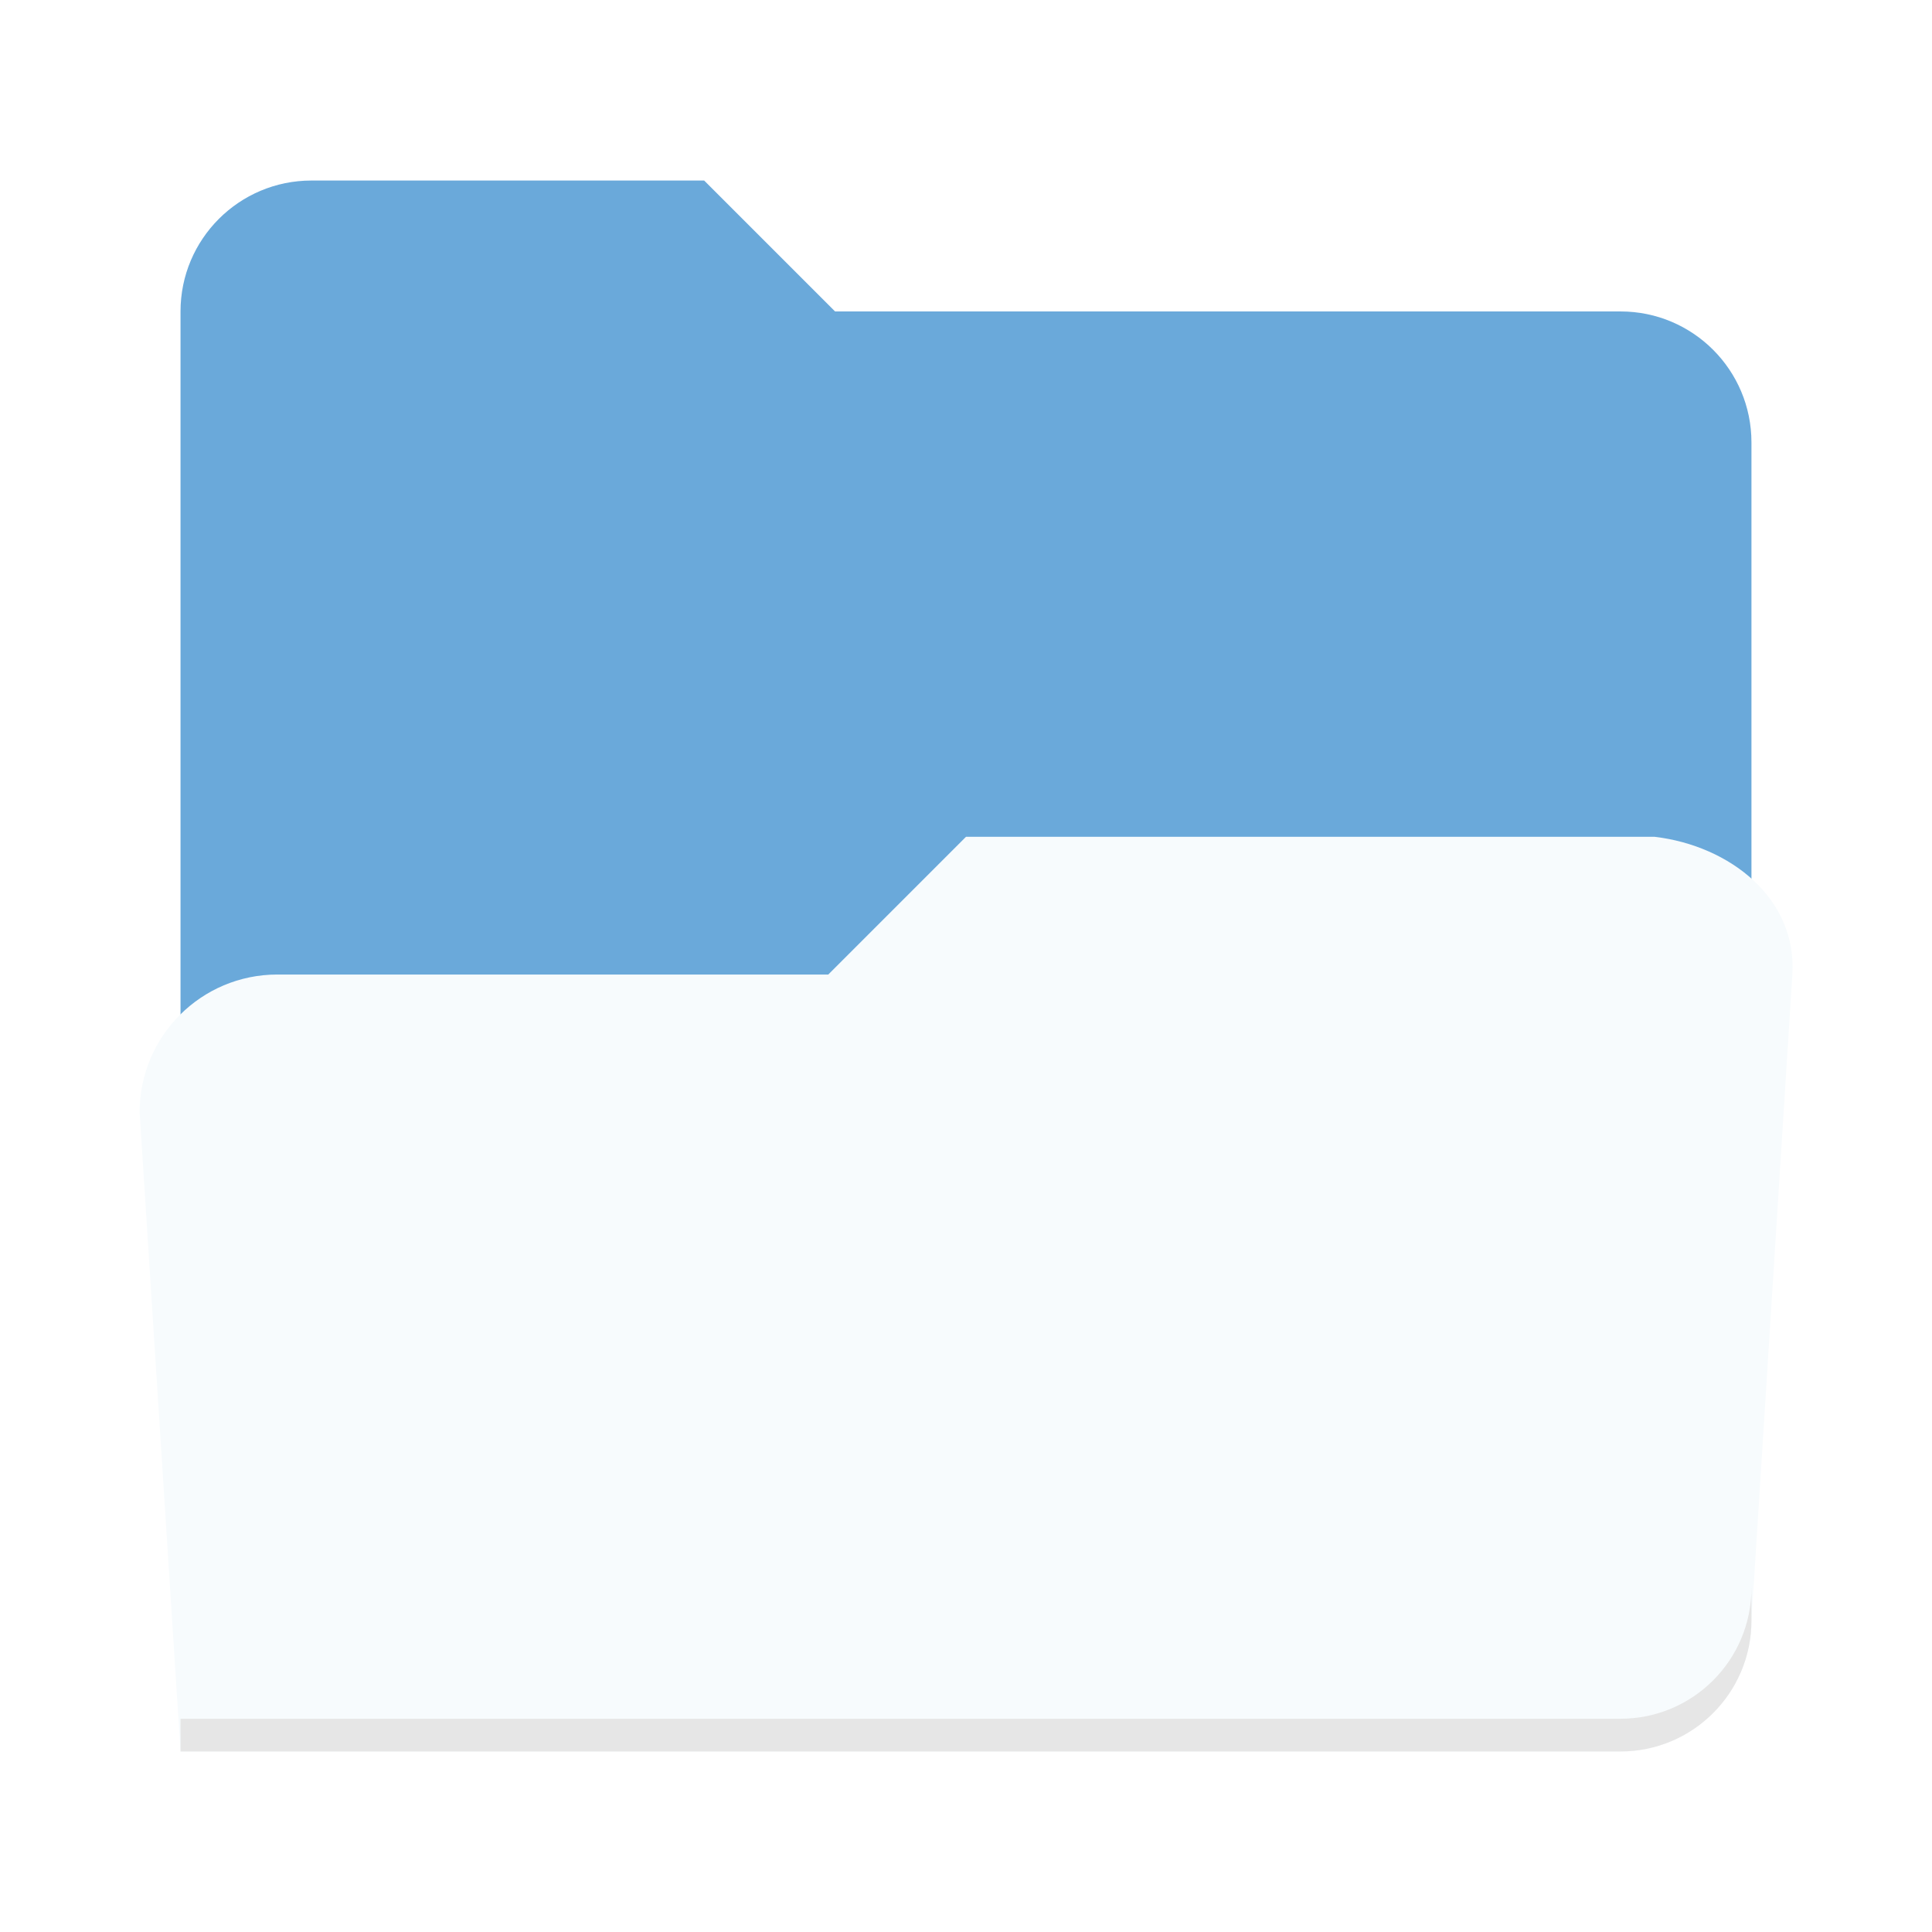
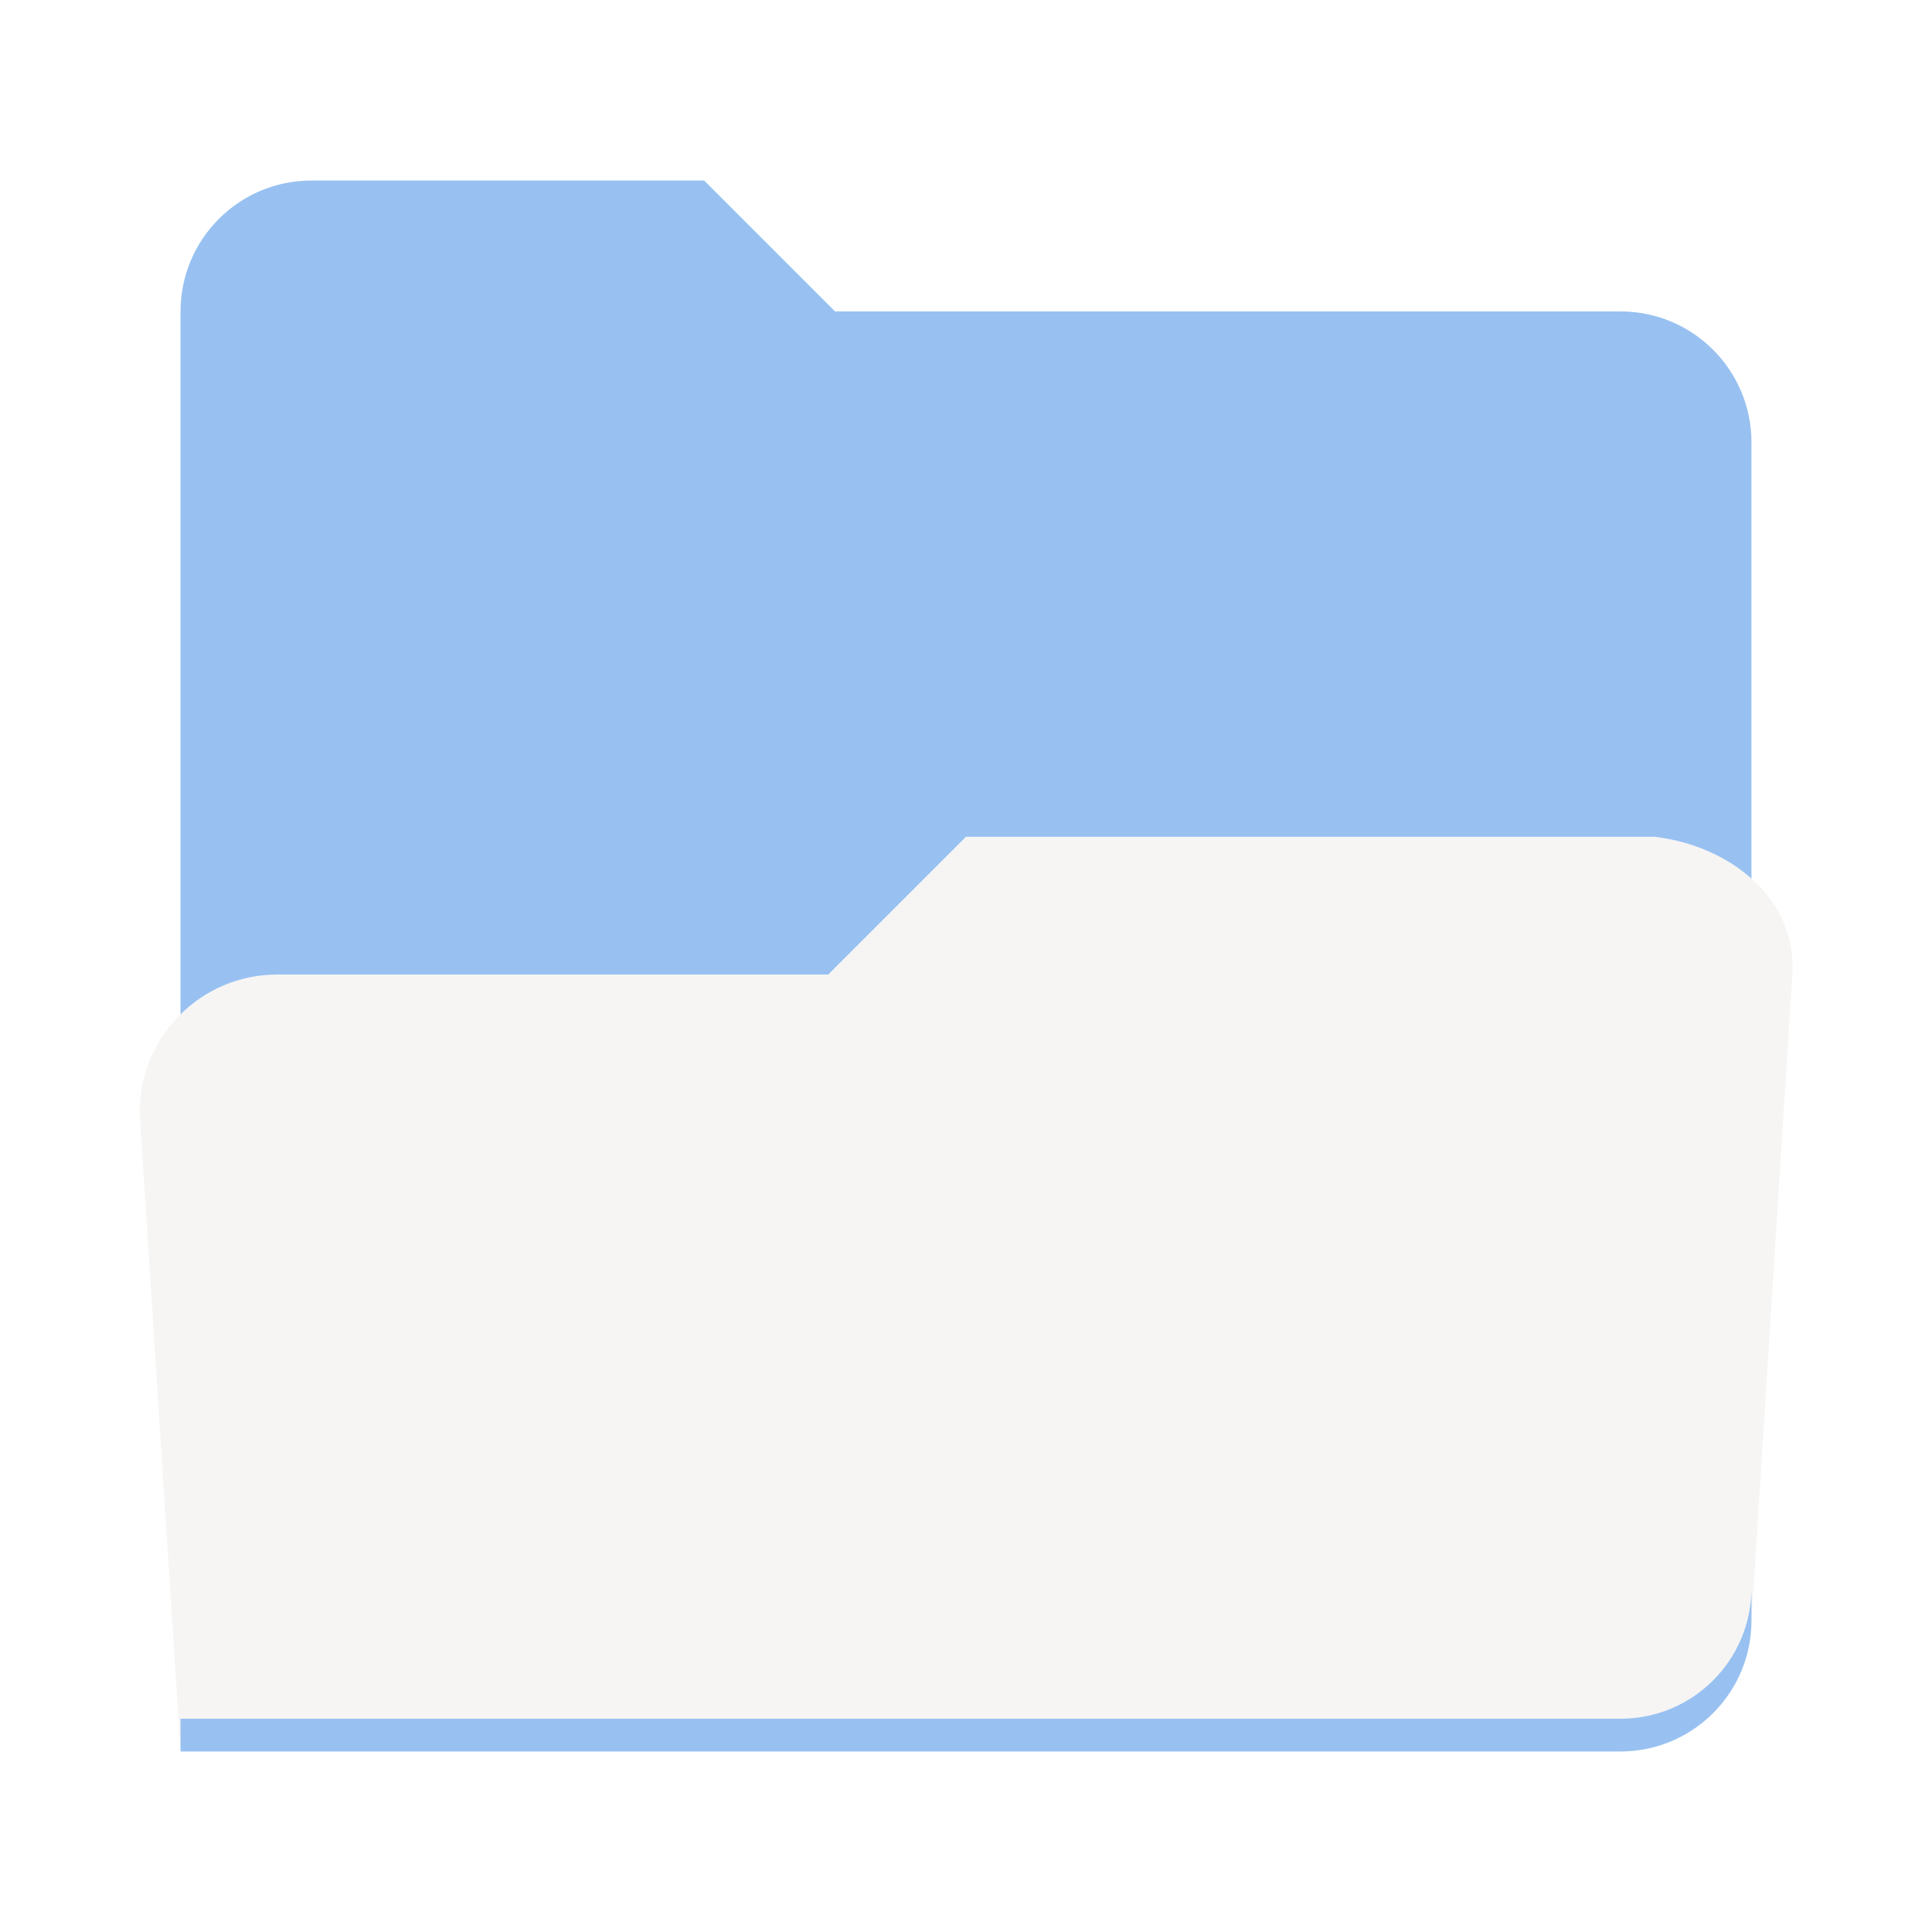
- <svg xmlns="http://www.w3.org/2000/svg" width="128" version="1.0" height="128">
-   <g transform="translate(-140 -1802)">
-     <path style="marker:none" d="M160.634 1813.961a8.673 8.673 0 0 0-8.674 8.673v86.732h95.405c4.939 0 8.673-3.435 8.673-8.718v-69.34a8.673 8.673 0 0 0-8.673-8.674h-52.039l-8.673-8.673z" fill="#6aa9da" />
-     <path style="marker:none" d="M204 1857.44l-9.125 9.125h-36.5a9.125 9.125 0 0 0-9.125 9.125l2.71 42.35h95.441c4.313 0 8.637-3.59 8.637-8.67l2.71-42.805c.32-5.03-4.12-8.53-9.124-9.125z" fill="#f7fbfd" />
-     <path style="marker:none" d="M256.038 1907.198v2.168a8.673 8.673 0 0 1-8.673 8.673H151.96v-2.168h95.405a8.673 8.673 0 0 0 8.673-8.673z" fill="#e6e6e6" />
+ <svg xmlns="http://www.w3.org/2000/svg" width="128" viewBox="0 0 128 128" version="1.0" style="display:inline;enable-background:new" id="svg11300" height="128">
+   <defs id="defs3" />
+   <g transform="translate(-140,-1802)" style="display:inline" id="layer9">
+     <g style="display:inline;enable-background:new" id="g8178">
+       <g transform="matrix(0.2710366,0,0,0.2710366,134.614,1854.074)" id="g7462">
+         <path style="display:inline;opacity:1;vector-effect:none;fill:#98c1f1;fill-opacity:1;stroke:none;stroke-width:24;stroke-linecap:butt;stroke-linejoin:miter;stroke-miterlimit:4;stroke-dasharray:none;stroke-dashoffset:0;stroke-opacity:1;marker:none;marker-start:none;marker-mid:none;marker-end:none;paint-order:normal;enable-background:new" id="path7456" d="m 96,-148 c -17.673,0 -32,14.327 -32,32 v 320 H 416 C 434.22,204 448,191.326 448,171.833 V -84 c 0,-17.673 -14.327,-32 -32,-32 H 224 l -32,-32 z" />
+         <path style="display:inline;opacity:1;vector-effect:none;fill:#f6f5f4;fill-opacity:1;stroke:none;stroke-width:24.044;stroke-linecap:butt;stroke-linejoin:miter;stroke-miterlimit:4;stroke-dasharray:none;stroke-dashoffset:0;stroke-opacity:1;marker:none;marker-start:none;marker-mid:none;marker-end:none;paint-order:normal;enable-background:new" id="path7458" d="M 256,12.417 222.333,46.083 H 87.667 c -18.594,0 -33.667,15.073 -33.667,33.667 l 10,156.25 H 416.132 C 432.046,236 448,222.755 448,204.013 L 458,46.083 C 459.175,27.527 442.797,14.61 424.333,12.417 Z" />
+         <path style="display:inline;opacity:1;vector-effect:none;fill:#98c1f1;fill-opacity:1;stroke:none;stroke-width:24.044;stroke-linecap:butt;stroke-linejoin:miter;stroke-miterlimit:4;stroke-dasharray:none;stroke-dashoffset:0;stroke-opacity:1;marker:none;marker-start:none;marker-mid:none;marker-end:none;paint-order:normal;enable-background:new" id="path7460" d="m 448,196 v 8 a 32,32 0 0 1 -32,32 H 64 v -8 H 416 a 32,32 0 0 0 32,-32 z" />
+       </g>
+     </g>
  </g>
</svg>
